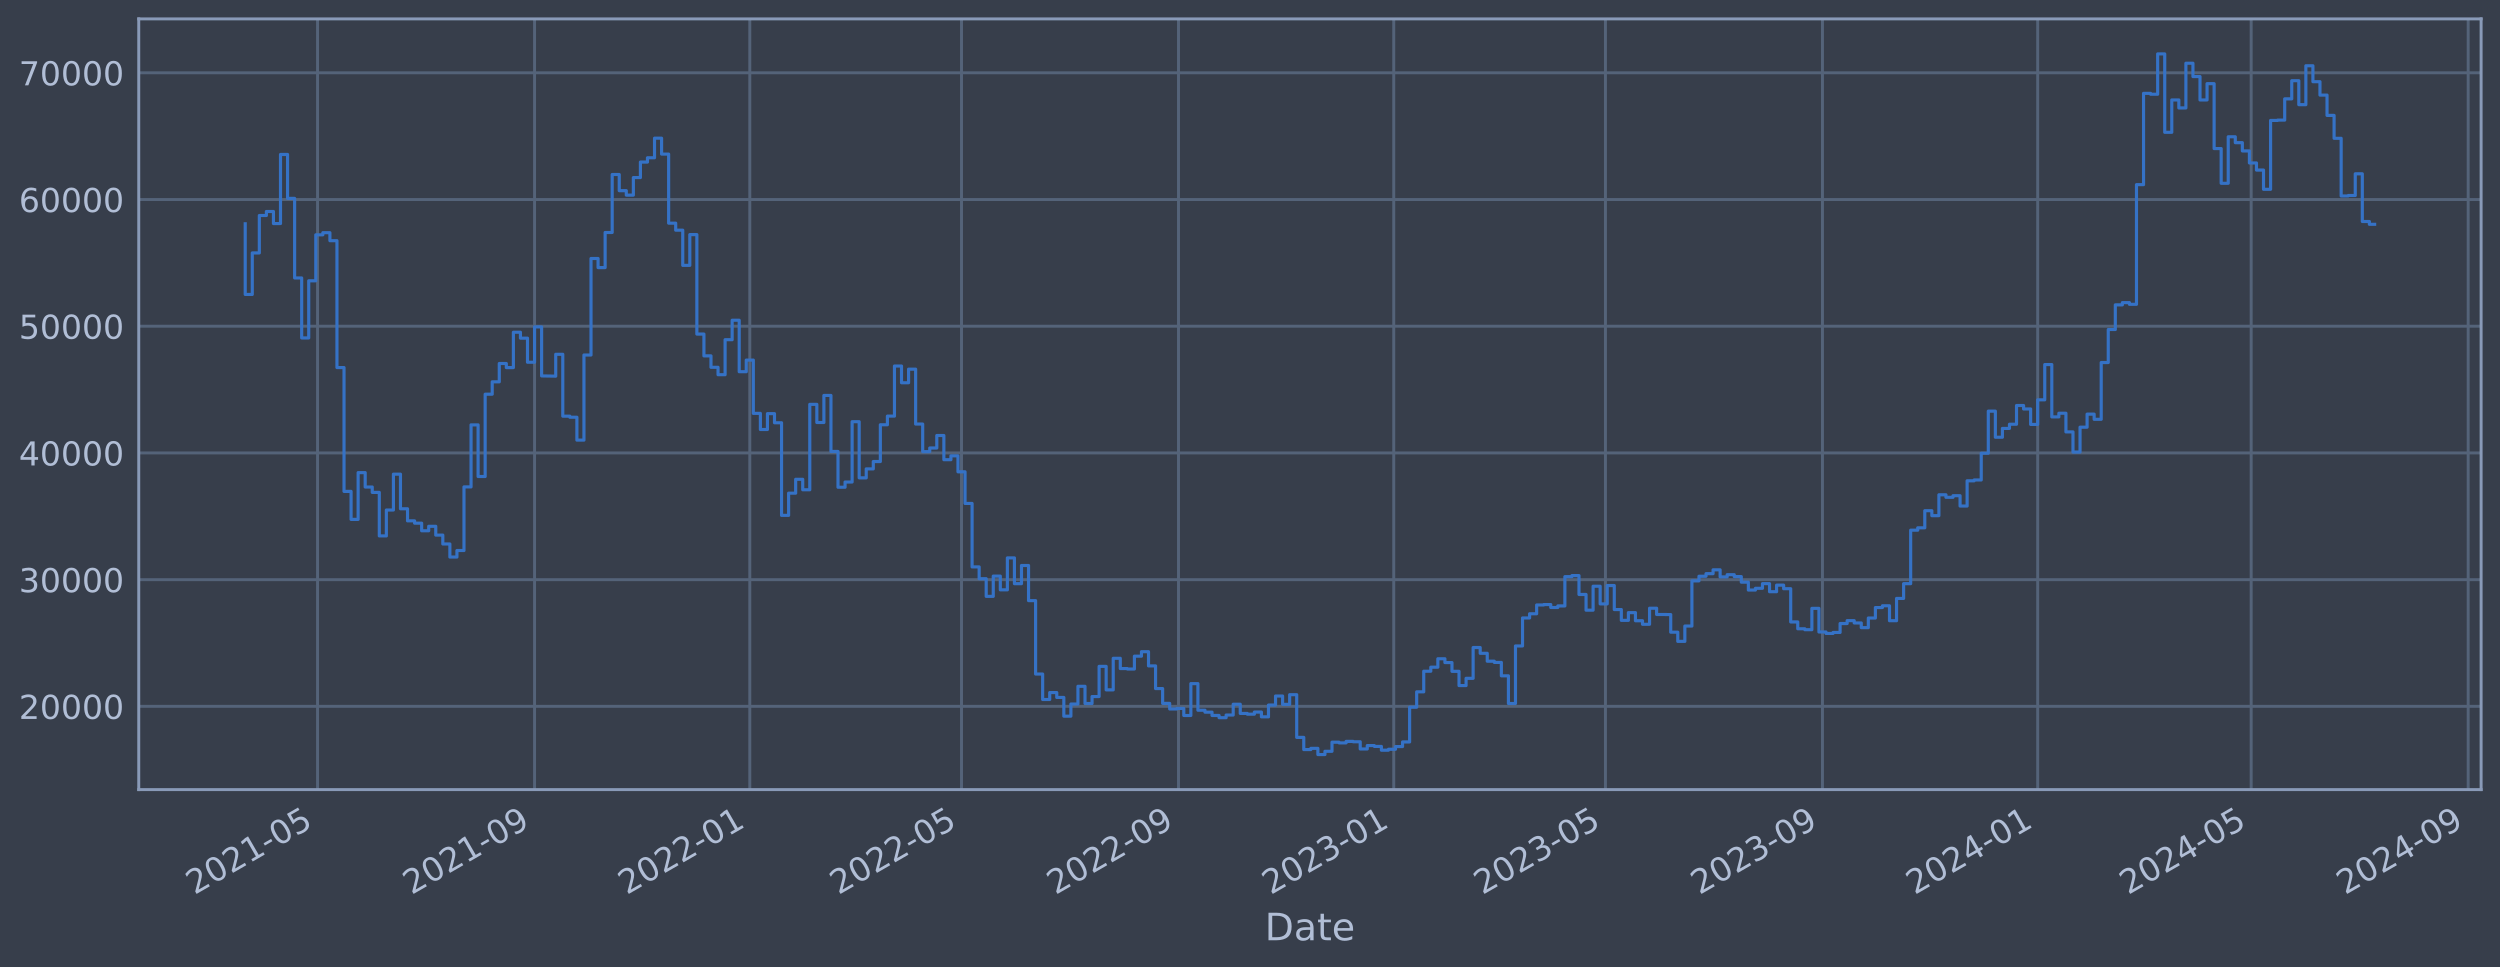
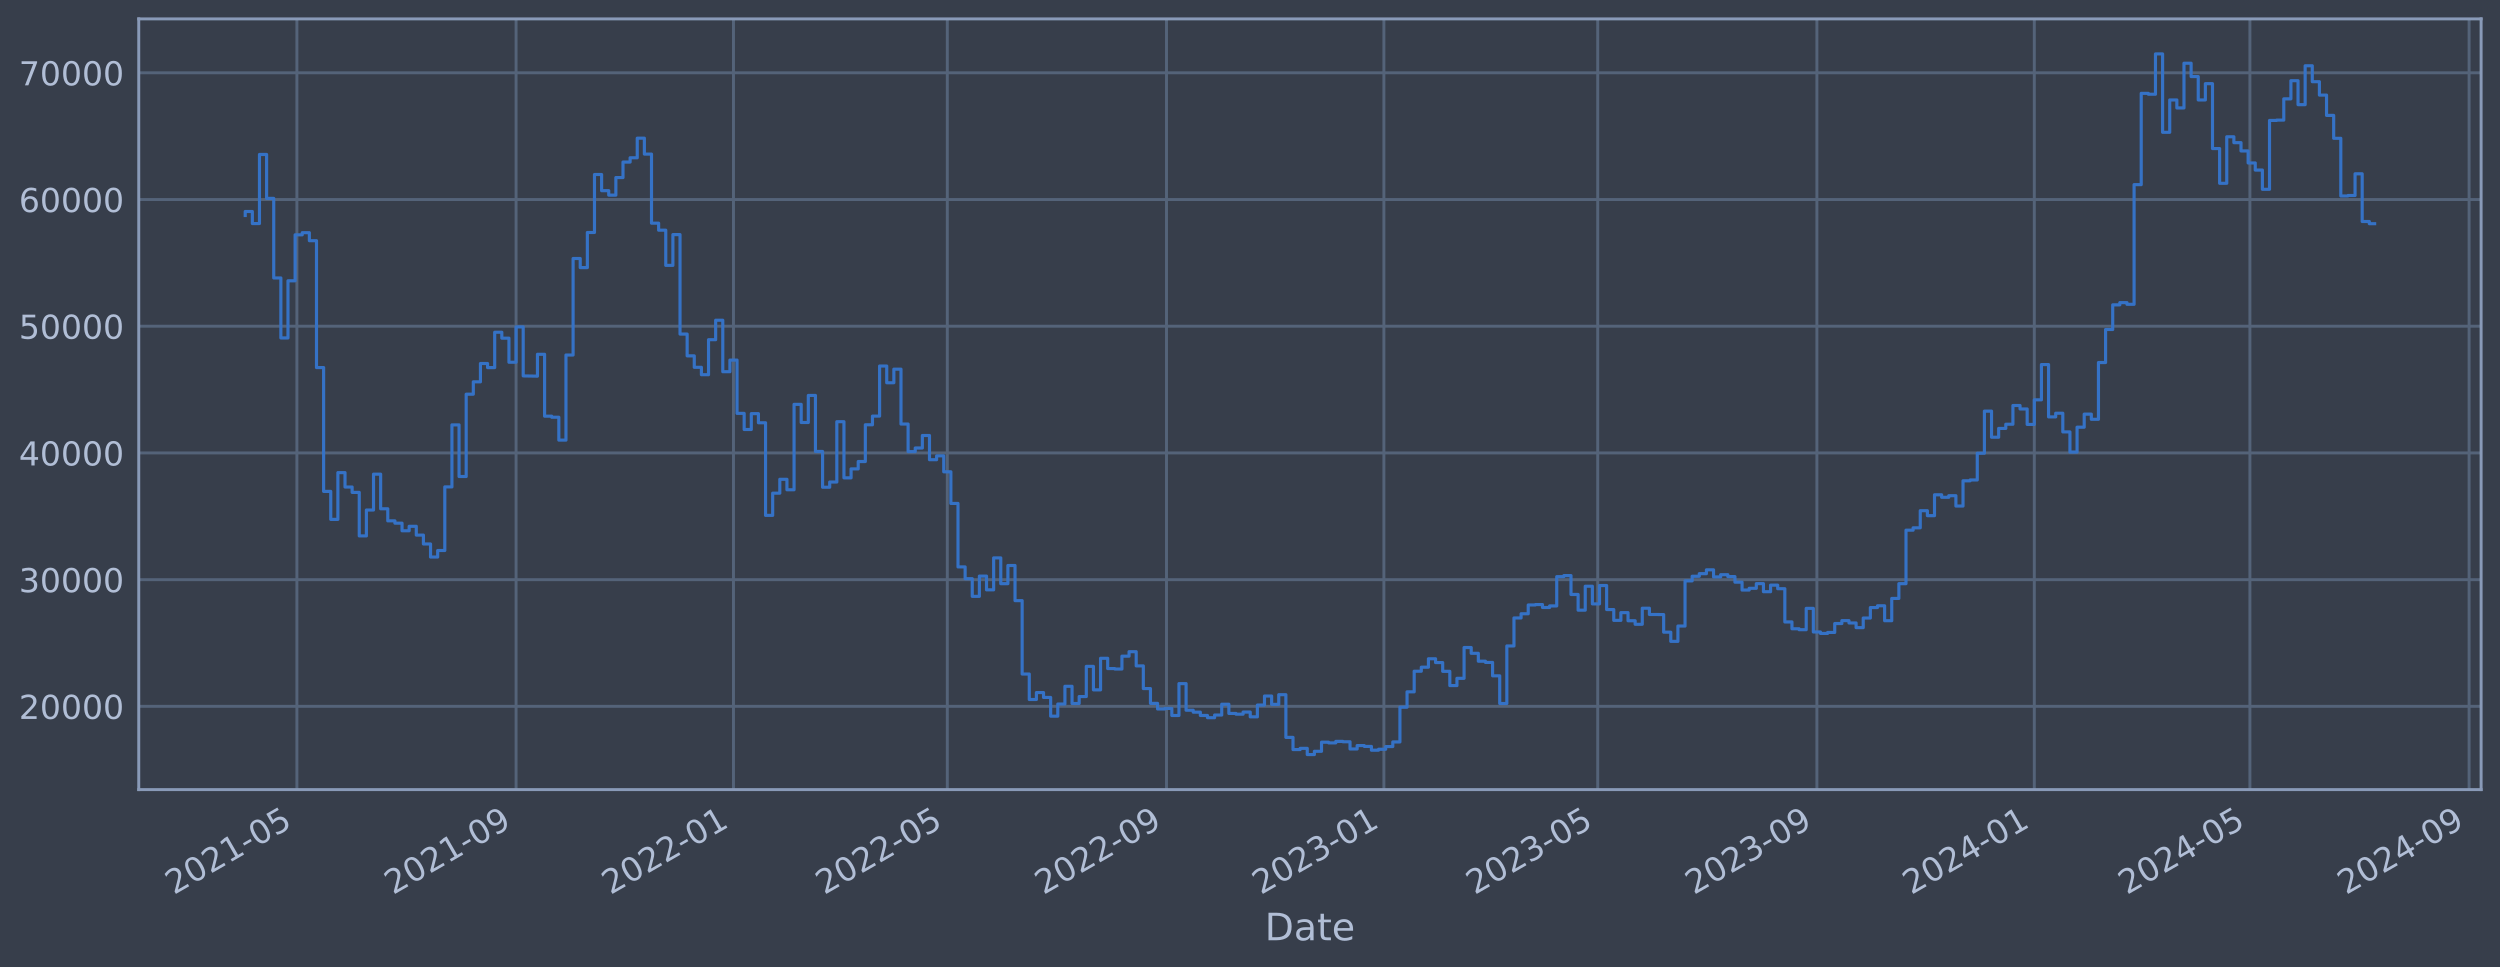
<svg xmlns="http://www.w3.org/2000/svg" xmlns:xlink="http://www.w3.org/1999/xlink" width="952.884pt" height="368.58pt" viewBox="0 0 952.884 368.58" version="1.1">
  <defs>
    <style type="text/css">*{stroke-linejoin: round; stroke-linecap: butt}</style>
  </defs>
  <g id="figure_1">
    <g id="patch_1">
      <path d="M 0 368.58  L 952.884 368.58  L 952.884 0  L 0 0  z " style="fill: #373e4b" />
    </g>
    <g id="axes_1">
      <g id="patch_2">
        <path d="M 52.884 300.96  L 945.684 300.96  L 945.684 7.2  L 52.884 7.2  z " style="fill: #373e4b" />
      </g>
      <g id="matplotlib.axis_1">
        <g id="xtick_1">
          <g id="line2d_1">
-             <path d="M 121.036 300.96  L 121.036 7.2  " clip-path="url(#p3c7ea1b899)" style="fill: none; stroke: #546379; stroke-width: 1.12; stroke-linecap: square" />
+             <path d="M 113.162 300.96  L 113.162 7.2  " clip-path="url(#p506523fb94)" style="fill: none; stroke: #546379; stroke-width: 1.12; stroke-linecap: square" />
          </g>
          <g id="line2d_2" />
          <g id="text_1">
-             <g style="fill: #b1bed6" transform="translate(74.13269 341.1745) rotate(-30) scale(0.126 -0.126)">
+             <g style="fill: #b1bed6" transform="translate(66.25903 341.1745) rotate(-30) scale(0.126 -0.126)">
              <defs>
                <path id="DejaVuSans-32" d="M 1228 531  L 3431 531  L 3431 0  L 469 0  L 469 531  Q 828 903 1448 1529  Q 2069 2156 2228 2338  Q 2531 2678 2651 2914  Q 2772 3150 2772 3378  Q 2772 3750 2511 3984  Q 2250 4219 1831 4219  Q 1534 4219 1204 4116  Q 875 4013 500 3803  L 500 4441  Q 881 4594 1212 4672  Q 1544 4750 1819 4750  Q 2544 4750 2975 4387  Q 3406 4025 3406 3419  Q 3406 3131 3298 2873  Q 3191 2616 2906 2266  Q 2828 2175 2409 1742  Q 1991 1309 1228 531  z " transform="scale(0.015625)" />
                <path id="DejaVuSans-30" d="M 2034 4250  Q 1547 4250 1301 3770  Q 1056 3291 1056 2328  Q 1056 1369 1301 889  Q 1547 409 2034 409  Q 2525 409 2770 889  Q 3016 1369 3016 2328  Q 3016 3291 2770 3770  Q 2525 4250 2034 4250  z M 2034 4750  Q 2819 4750 3233 4129  Q 3647 3509 3647 2328  Q 3647 1150 3233 529  Q 2819 -91 2034 -91  Q 1250 -91 836 529  Q 422 1150 422 2328  Q 422 3509 836 4129  Q 1250 4750 2034 4750  z " transform="scale(0.015625)" />
                <path id="DejaVuSans-31" d="M 794 531  L 1825 531  L 1825 4091  L 703 3866  L 703 4441  L 1819 4666  L 2450 4666  L 2450 531  L 3481 531  L 3481 0  L 794 0  L 794 531  z " transform="scale(0.015625)" />
                <path id="DejaVuSans-2d" d="M 313 2009  L 1997 2009  L 1997 1497  L 313 1497  L 313 2009  z " transform="scale(0.015625)" />
                <path id="DejaVuSans-35" d="M 691 4666  L 3169 4666  L 3169 4134  L 1269 4134  L 1269 2991  Q 1406 3038 1543 3061  Q 1681 3084 1819 3084  Q 2600 3084 3056 2656  Q 3513 2228 3513 1497  Q 3513 744 3044 326  Q 2575 -91 1722 -91  Q 1428 -91 1123 -41  Q 819 9 494 109  L 494 744  Q 775 591 1075 516  Q 1375 441 1709 441  Q 2250 441 2565 725  Q 2881 1009 2881 1497  Q 2881 1984 2565 2268  Q 2250 2553 1709 2553  Q 1456 2553 1204 2497  Q 953 2441 691 2322  L 691 4666  z " transform="scale(0.015625)" />
              </defs>
              <use xlink:href="#DejaVuSans-32" />
              <use xlink:href="#DejaVuSans-30" x="63.623" />
              <use xlink:href="#DejaVuSans-32" x="127.246" />
              <use xlink:href="#DejaVuSans-31" x="190.869" />
              <use xlink:href="#DejaVuSans-2d" x="254.492" />
              <use xlink:href="#DejaVuSans-30" x="290.576" />
              <use xlink:href="#DejaVuSans-35" x="354.199" />
            </g>
          </g>
        </g>
        <g id="xtick_2">
          <g id="line2d_3">
-             <path d="M 203.747 300.96  L 203.747 7.2  " clip-path="url(#p3c7ea1b899)" style="fill: none; stroke: #546379; stroke-width: 1.12; stroke-linecap: square" />
+             <path d="M 196.704 300.96  L 196.704 7.2  " clip-path="url(#p506523fb94)" style="fill: none; stroke: #546379; stroke-width: 1.12; stroke-linecap: square" />
          </g>
          <g id="line2d_4" />
          <g id="text_2">
-             <g style="fill: #b1bed6" transform="translate(156.8439 341.1745) rotate(-30) scale(0.126 -0.126)">
+             <g style="fill: #b1bed6" transform="translate(149.8004 341.1745) rotate(-30) scale(0.126 -0.126)">
              <defs>
                <path id="DejaVuSans-39" d="M 703 97  L 703 672  Q 941 559 1184 500  Q 1428 441 1663 441  Q 2288 441 2617 861  Q 2947 1281 2994 2138  Q 2813 1869 2534 1725  Q 2256 1581 1919 1581  Q 1219 1581 811 2004  Q 403 2428 403 3163  Q 403 3881 828 4315  Q 1253 4750 1959 4750  Q 2769 4750 3195 4129  Q 3622 3509 3622 2328  Q 3622 1225 3098 567  Q 2575 -91 1691 -91  Q 1453 -91 1209 -44  Q 966 3 703 97  z M 1959 2075  Q 2384 2075 2632 2365  Q 2881 2656 2881 3163  Q 2881 3666 2632 3958  Q 2384 4250 1959 4250  Q 1534 4250 1286 3958  Q 1038 3666 1038 3163  Q 1038 2656 1286 2365  Q 1534 2075 1959 2075  z " transform="scale(0.015625)" />
              </defs>
              <use xlink:href="#DejaVuSans-32" />
              <use xlink:href="#DejaVuSans-30" x="63.623" />
              <use xlink:href="#DejaVuSans-32" x="127.246" />
              <use xlink:href="#DejaVuSans-31" x="190.869" />
              <use xlink:href="#DejaVuSans-2d" x="254.492" />
              <use xlink:href="#DejaVuSans-30" x="290.576" />
              <use xlink:href="#DejaVuSans-39" x="354.199" />
            </g>
          </g>
        </g>
        <g id="xtick_3">
          <g id="line2d_5">
-             <path d="M 285.786 300.96  L 285.786 7.2  " clip-path="url(#p3c7ea1b899)" style="fill: none; stroke: #546379; stroke-width: 1.12; stroke-linecap: square" />
+             <path d="M 279.566 300.96  L 279.566 7.2  " clip-path="url(#p506523fb94)" style="fill: none; stroke: #546379; stroke-width: 1.12; stroke-linecap: square" />
          </g>
          <g id="line2d_6" />
          <g id="text_3">
-             <g style="fill: #b1bed6" transform="translate(238.8826 341.1745) rotate(-30) scale(0.126 -0.126)">
+             <g style="fill: #b1bed6" transform="translate(232.6625 341.1745) rotate(-30) scale(0.126 -0.126)">
              <use xlink:href="#DejaVuSans-32" />
              <use xlink:href="#DejaVuSans-30" x="63.623" />
              <use xlink:href="#DejaVuSans-32" x="127.246" />
              <use xlink:href="#DejaVuSans-32" x="190.869" />
              <use xlink:href="#DejaVuSans-2d" x="254.492" />
              <use xlink:href="#DejaVuSans-30" x="290.576" />
              <use xlink:href="#DejaVuSans-31" x="354.199" />
            </g>
          </g>
        </g>
        <g id="xtick_4">
          <g id="line2d_7">
-             <path d="M 366.48 300.96  L 366.48 7.2  " clip-path="url(#p3c7ea1b899)" style="fill: none; stroke: #546379; stroke-width: 1.12; stroke-linecap: square" />
+             <path d="M 361.07 300.96  L 361.07 7.2  " clip-path="url(#p506523fb94)" style="fill: none; stroke: #546379; stroke-width: 1.12; stroke-linecap: square" />
          </g>
          <g id="line2d_8" />
          <g id="text_4">
-             <g style="fill: #b1bed6" transform="translate(319.5764 341.1745) rotate(-30) scale(0.126 -0.126)">
+             <g style="fill: #b1bed6" transform="translate(314.1663 341.1745) rotate(-30) scale(0.126 -0.126)">
              <use xlink:href="#DejaVuSans-32" />
              <use xlink:href="#DejaVuSans-30" x="63.623" />
              <use xlink:href="#DejaVuSans-32" x="127.246" />
              <use xlink:href="#DejaVuSans-32" x="190.869" />
              <use xlink:href="#DejaVuSans-2d" x="254.492" />
              <use xlink:href="#DejaVuSans-30" x="290.576" />
              <use xlink:href="#DejaVuSans-35" x="354.199" />
            </g>
          </g>
        </g>
        <g id="xtick_5">
          <g id="line2d_9">
-             <path d="M 449.191 300.96  L 449.191 7.2  " clip-path="url(#p3c7ea1b899)" style="fill: none; stroke: #546379; stroke-width: 1.12; stroke-linecap: square" />
+             <path d="M 444.611 300.96  L 444.611 7.2  " clip-path="url(#p506523fb94)" style="fill: none; stroke: #546379; stroke-width: 1.12; stroke-linecap: square" />
          </g>
          <g id="line2d_10" />
          <g id="text_5">
-             <g style="fill: #b1bed6" transform="translate(402.2876 341.1745) rotate(-30) scale(0.126 -0.126)">
+             <g style="fill: #b1bed6" transform="translate(397.7076 341.1745) rotate(-30) scale(0.126 -0.126)">
              <use xlink:href="#DejaVuSans-32" />
              <use xlink:href="#DejaVuSans-30" x="63.623" />
              <use xlink:href="#DejaVuSans-32" x="127.246" />
              <use xlink:href="#DejaVuSans-32" x="190.869" />
              <use xlink:href="#DejaVuSans-2d" x="254.492" />
              <use xlink:href="#DejaVuSans-30" x="290.576" />
              <use xlink:href="#DejaVuSans-39" x="354.199" />
            </g>
          </g>
        </g>
        <g id="xtick_6">
          <g id="line2d_11">
-             <path d="M 531.23 300.96  L 531.23 7.2  " clip-path="url(#p3c7ea1b899)" style="fill: none; stroke: #546379; stroke-width: 1.12; stroke-linecap: square" />
+             <path d="M 527.473 300.96  L 527.473 7.2  " clip-path="url(#p506523fb94)" style="fill: none; stroke: #546379; stroke-width: 1.12; stroke-linecap: square" />
          </g>
          <g id="line2d_12" />
          <g id="text_6">
-             <g style="fill: #b1bed6" transform="translate(484.3263 341.1745) rotate(-30) scale(0.126 -0.126)">
+             <g style="fill: #b1bed6" transform="translate(480.5698 341.1745) rotate(-30) scale(0.126 -0.126)">
              <defs>
                <path id="DejaVuSans-33" d="M 2597 2516  Q 3050 2419 3304 2112  Q 3559 1806 3559 1356  Q 3559 666 3084 287  Q 2609 -91 1734 -91  Q 1441 -91 1130 -33  Q 819 25 488 141  L 488 750  Q 750 597 1062 519  Q 1375 441 1716 441  Q 2309 441 2620 675  Q 2931 909 2931 1356  Q 2931 1769 2642 2001  Q 2353 2234 1838 2234  L 1294 2234  L 1294 2753  L 1863 2753  Q 2328 2753 2575 2939  Q 2822 3125 2822 3475  Q 2822 3834 2567 4026  Q 2313 4219 1838 4219  Q 1578 4219 1281 4162  Q 984 4106 628 3988  L 628 4550  Q 988 4650 1302 4700  Q 1616 4750 1894 4750  Q 2613 4750 3031 4423  Q 3450 4097 3450 3541  Q 3450 3153 3228 2886  Q 3006 2619 2597 2516  z " transform="scale(0.015625)" />
              </defs>
              <use xlink:href="#DejaVuSans-32" />
              <use xlink:href="#DejaVuSans-30" x="63.623" />
              <use xlink:href="#DejaVuSans-32" x="127.246" />
              <use xlink:href="#DejaVuSans-33" x="190.869" />
              <use xlink:href="#DejaVuSans-2d" x="254.492" />
              <use xlink:href="#DejaVuSans-30" x="290.576" />
              <use xlink:href="#DejaVuSans-31" x="354.199" />
            </g>
          </g>
        </g>
        <g id="xtick_7">
          <g id="line2d_13">
-             <path d="M 611.923 300.96  L 611.923 7.2  " clip-path="url(#p3c7ea1b899)" style="fill: none; stroke: #546379; stroke-width: 1.12; stroke-linecap: square" />
+             <path d="M 608.977 300.96  L 608.977 7.2  " clip-path="url(#p506523fb94)" style="fill: none; stroke: #546379; stroke-width: 1.12; stroke-linecap: square" />
          </g>
          <g id="line2d_14" />
          <g id="text_7">
-             <g style="fill: #b1bed6" transform="translate(565.0202 341.1745) rotate(-30) scale(0.126 -0.126)">
+             <g style="fill: #b1bed6" transform="translate(562.0735 341.1745) rotate(-30) scale(0.126 -0.126)">
              <use xlink:href="#DejaVuSans-32" />
              <use xlink:href="#DejaVuSans-30" x="63.623" />
              <use xlink:href="#DejaVuSans-32" x="127.246" />
              <use xlink:href="#DejaVuSans-33" x="190.869" />
              <use xlink:href="#DejaVuSans-2d" x="254.492" />
              <use xlink:href="#DejaVuSans-30" x="290.576" />
              <use xlink:href="#DejaVuSans-35" x="354.199" />
            </g>
          </g>
        </g>
        <g id="xtick_8">
          <g id="line2d_15">
-             <path d="M 694.635 300.96  L 694.635 7.2  " clip-path="url(#p3c7ea1b899)" style="fill: none; stroke: #546379; stroke-width: 1.12; stroke-linecap: square" />
+             <path d="M 692.518 300.96  L 692.518 7.2  " clip-path="url(#p506523fb94)" style="fill: none; stroke: #546379; stroke-width: 1.12; stroke-linecap: square" />
          </g>
          <g id="line2d_16" />
          <g id="text_8">
-             <g style="fill: #b1bed6" transform="translate(647.7314 341.1745) rotate(-30) scale(0.126 -0.126)">
+             <g style="fill: #b1bed6" transform="translate(645.6149 341.1745) rotate(-30) scale(0.126 -0.126)">
              <use xlink:href="#DejaVuSans-32" />
              <use xlink:href="#DejaVuSans-30" x="63.623" />
              <use xlink:href="#DejaVuSans-32" x="127.246" />
              <use xlink:href="#DejaVuSans-33" x="190.869" />
              <use xlink:href="#DejaVuSans-2d" x="254.492" />
              <use xlink:href="#DejaVuSans-30" x="290.576" />
              <use xlink:href="#DejaVuSans-39" x="354.199" />
            </g>
          </g>
        </g>
        <g id="xtick_9">
          <g id="line2d_17">
-             <path d="M 776.673 300.96  L 776.673 7.2  " clip-path="url(#p3c7ea1b899)" style="fill: none; stroke: #546379; stroke-width: 1.12; stroke-linecap: square" />
+             <path d="M 775.38 300.96  L 775.38 7.2  " clip-path="url(#p506523fb94)" style="fill: none; stroke: #546379; stroke-width: 1.12; stroke-linecap: square" />
          </g>
          <g id="line2d_18" />
          <g id="text_9">
-             <g style="fill: #b1bed6" transform="translate(729.7701 341.1745) rotate(-30) scale(0.126 -0.126)">
+             <g style="fill: #b1bed6" transform="translate(728.477 341.1745) rotate(-30) scale(0.126 -0.126)">
              <defs>
                <path id="DejaVuSans-34" d="M 2419 4116  L 825 1625  L 2419 1625  L 2419 4116  z M 2253 4666  L 3047 4666  L 3047 1625  L 3713 1625  L 3713 1100  L 3047 1100  L 3047 0  L 2419 0  L 2419 1100  L 313 1100  L 313 1709  L 2253 4666  z " transform="scale(0.015625)" />
              </defs>
              <use xlink:href="#DejaVuSans-32" />
              <use xlink:href="#DejaVuSans-30" x="63.623" />
              <use xlink:href="#DejaVuSans-32" x="127.246" />
              <use xlink:href="#DejaVuSans-34" x="190.869" />
              <use xlink:href="#DejaVuSans-2d" x="254.492" />
              <use xlink:href="#DejaVuSans-30" x="290.576" />
              <use xlink:href="#DejaVuSans-31" x="354.199" />
            </g>
          </g>
        </g>
        <g id="xtick_10">
          <g id="line2d_19">
-             <path d="M 858.04 300.96  L 858.04 7.2  " clip-path="url(#p3c7ea1b899)" style="fill: none; stroke: #546379; stroke-width: 1.12; stroke-linecap: square" />
+             <path d="M 857.563 300.96  L 857.563 7.2  " clip-path="url(#p506523fb94)" style="fill: none; stroke: #546379; stroke-width: 1.12; stroke-linecap: square" />
          </g>
          <g id="line2d_20" />
          <g id="text_10">
-             <g style="fill: #b1bed6" transform="translate(811.1364 341.1745) rotate(-30) scale(0.126 -0.126)">
+             <g style="fill: #b1bed6" transform="translate(810.66 341.1745) rotate(-30) scale(0.126 -0.126)">
              <use xlink:href="#DejaVuSans-32" />
              <use xlink:href="#DejaVuSans-30" x="63.623" />
              <use xlink:href="#DejaVuSans-32" x="127.246" />
              <use xlink:href="#DejaVuSans-34" x="190.869" />
              <use xlink:href="#DejaVuSans-2d" x="254.492" />
              <use xlink:href="#DejaVuSans-30" x="290.576" />
              <use xlink:href="#DejaVuSans-35" x="354.199" />
            </g>
          </g>
        </g>
        <g id="xtick_11">
          <g id="line2d_21">
-             <path d="M 940.751 300.96  L 940.751 7.2  " clip-path="url(#p3c7ea1b899)" style="fill: none; stroke: #546379; stroke-width: 1.12; stroke-linecap: square" />
+             <path d="M 941.105 300.96  L 941.105 7.2  " clip-path="url(#p506523fb94)" style="fill: none; stroke: #546379; stroke-width: 1.12; stroke-linecap: square" />
          </g>
          <g id="line2d_22" />
          <g id="text_11">
-             <g style="fill: #b1bed6" transform="translate(893.8476 341.1745) rotate(-30) scale(0.126 -0.126)">
+             <g style="fill: #b1bed6" transform="translate(894.2013 341.1745) rotate(-30) scale(0.126 -0.126)">
              <use xlink:href="#DejaVuSans-32" />
              <use xlink:href="#DejaVuSans-30" x="63.623" />
              <use xlink:href="#DejaVuSans-32" x="127.246" />
              <use xlink:href="#DejaVuSans-34" x="190.869" />
              <use xlink:href="#DejaVuSans-2d" x="254.492" />
              <use xlink:href="#DejaVuSans-30" x="290.576" />
              <use xlink:href="#DejaVuSans-39" x="354.199" />
            </g>
          </g>
        </g>
        <g id="text_12">
          <g style="fill: #b1bed6" transform="translate(482.0746 358.3856) scale(0.144 -0.144)">
            <defs>
              <path id="DejaVuSans-44" d="M 1259 4147  L 1259 519  L 2022 519  Q 2988 519 3436 956  Q 3884 1394 3884 2338  Q 3884 3275 3436 3711  Q 2988 4147 2022 4147  L 1259 4147  z M 628 4666  L 1925 4666  Q 3281 4666 3915 4102  Q 4550 3538 4550 2338  Q 4550 1131 3912 565  Q 3275 0 1925 0  L 628 0  L 628 4666  z " transform="scale(0.015625)" />
              <path id="DejaVuSans-61" d="M 2194 1759  Q 1497 1759 1228 1600  Q 959 1441 959 1056  Q 959 750 1161 570  Q 1363 391 1709 391  Q 2188 391 2477 730  Q 2766 1069 2766 1631  L 2766 1759  L 2194 1759  z M 3341 1997  L 3341 0  L 2766 0  L 2766 531  Q 2569 213 2275 61  Q 1981 -91 1556 -91  Q 1019 -91 701 211  Q 384 513 384 1019  Q 384 1609 779 1909  Q 1175 2209 1959 2209  L 2766 2209  L 2766 2266  Q 2766 2663 2505 2880  Q 2244 3097 1772 3097  Q 1472 3097 1187 3025  Q 903 2953 641 2809  L 641 3341  Q 956 3463 1253 3523  Q 1550 3584 1831 3584  Q 2591 3584 2966 3190  Q 3341 2797 3341 1997  z " transform="scale(0.015625)" />
              <path id="DejaVuSans-74" d="M 1172 4494  L 1172 3500  L 2356 3500  L 2356 3053  L 1172 3053  L 1172 1153  Q 1172 725 1289 603  Q 1406 481 1766 481  L 2356 481  L 2356 0  L 1766 0  Q 1100 0 847 248  Q 594 497 594 1153  L 594 3053  L 172 3053  L 172 3500  L 594 3500  L 594 4494  L 1172 4494  z " transform="scale(0.015625)" />
              <path id="DejaVuSans-65" d="M 3597 1894  L 3597 1613  L 953 1613  Q 991 1019 1311 708  Q 1631 397 2203 397  Q 2534 397 2845 478  Q 3156 559 3463 722  L 3463 178  Q 3153 47 2828 -22  Q 2503 -91 2169 -91  Q 1331 -91 842 396  Q 353 884 353 1716  Q 353 2575 817 3079  Q 1281 3584 2069 3584  Q 2775 3584 3186 3129  Q 3597 2675 3597 1894  z M 3022 2063  Q 3016 2534 2758 2815  Q 2500 3097 2075 3097  Q 1594 3097 1305 2825  Q 1016 2553 972 2059  L 3022 2063  z " transform="scale(0.015625)" />
            </defs>
            <use xlink:href="#DejaVuSans-44" />
            <use xlink:href="#DejaVuSans-61" x="77.002" />
            <use xlink:href="#DejaVuSans-74" x="138.281" />
            <use xlink:href="#DejaVuSans-65" x="177.49" />
          </g>
        </g>
      </g>
      <g id="matplotlib.axis_2">
        <g id="ytick_1">
          <g id="line2d_23">
-             <path d="M 52.884 269.229  L 945.684 269.229  " clip-path="url(#p3c7ea1b899)" style="fill: none; stroke: #546379; stroke-width: 1.12; stroke-linecap: square" />
+             <path d="M 52.884 269.229  L 945.684 269.229  " clip-path="url(#p506523fb94)" style="fill: none; stroke: #546379; stroke-width: 1.12; stroke-linecap: square" />
          </g>
          <g id="line2d_24" />
          <g id="text_13">
            <g style="fill: #b1bed6" transform="translate(7.2 274.0162) scale(0.126 -0.126)">
              <use xlink:href="#DejaVuSans-32" />
              <use xlink:href="#DejaVuSans-30" x="63.623" />
              <use xlink:href="#DejaVuSans-30" x="127.246" />
              <use xlink:href="#DejaVuSans-30" x="190.869" />
              <use xlink:href="#DejaVuSans-30" x="254.492" />
            </g>
          </g>
        </g>
        <g id="ytick_2">
          <g id="line2d_25">
-             <path d="M 52.884 220.932  L 945.684 220.932  " clip-path="url(#p3c7ea1b899)" style="fill: none; stroke: #546379; stroke-width: 1.12; stroke-linecap: square" />
+             <path d="M 52.884 220.932  L 945.684 220.932  " clip-path="url(#p506523fb94)" style="fill: none; stroke: #546379; stroke-width: 1.12; stroke-linecap: square" />
          </g>
          <g id="line2d_26" />
          <g id="text_14">
            <g style="fill: #b1bed6" transform="translate(7.2 225.7194) scale(0.126 -0.126)">
              <use xlink:href="#DejaVuSans-33" />
              <use xlink:href="#DejaVuSans-30" x="63.623" />
              <use xlink:href="#DejaVuSans-30" x="127.246" />
              <use xlink:href="#DejaVuSans-30" x="190.869" />
              <use xlink:href="#DejaVuSans-30" x="254.492" />
            </g>
          </g>
        </g>
        <g id="ytick_3">
          <g id="line2d_27">
-             <path d="M 52.884 172.636  L 945.684 172.636  " clip-path="url(#p3c7ea1b899)" style="fill: none; stroke: #546379; stroke-width: 1.12; stroke-linecap: square" />
+             <path d="M 52.884 172.636  L 945.684 172.636  " clip-path="url(#p506523fb94)" style="fill: none; stroke: #546379; stroke-width: 1.12; stroke-linecap: square" />
          </g>
          <g id="line2d_28" />
          <g id="text_15">
            <g style="fill: #b1bed6" transform="translate(7.2 177.4226) scale(0.126 -0.126)">
              <use xlink:href="#DejaVuSans-34" />
              <use xlink:href="#DejaVuSans-30" x="63.623" />
              <use xlink:href="#DejaVuSans-30" x="127.246" />
              <use xlink:href="#DejaVuSans-30" x="190.869" />
              <use xlink:href="#DejaVuSans-30" x="254.492" />
            </g>
          </g>
        </g>
        <g id="ytick_4">
          <g id="line2d_29">
-             <path d="M 52.884 124.339  L 945.684 124.339  " clip-path="url(#p3c7ea1b899)" style="fill: none; stroke: #546379; stroke-width: 1.12; stroke-linecap: square" />
+             <path d="M 52.884 124.339  L 945.684 124.339  " clip-path="url(#p506523fb94)" style="fill: none; stroke: #546379; stroke-width: 1.12; stroke-linecap: square" />
          </g>
          <g id="line2d_30" />
          <g id="text_16">
            <g style="fill: #b1bed6" transform="translate(7.2 129.1258) scale(0.126 -0.126)">
              <use xlink:href="#DejaVuSans-35" />
              <use xlink:href="#DejaVuSans-30" x="63.623" />
              <use xlink:href="#DejaVuSans-30" x="127.246" />
              <use xlink:href="#DejaVuSans-30" x="190.869" />
              <use xlink:href="#DejaVuSans-30" x="254.492" />
            </g>
          </g>
        </g>
        <g id="ytick_5">
          <g id="line2d_31">
-             <path d="M 52.884 76.042  L 945.684 76.042  " clip-path="url(#p3c7ea1b899)" style="fill: none; stroke: #546379; stroke-width: 1.12; stroke-linecap: square" />
+             <path d="M 52.884 76.042  L 945.684 76.042  " clip-path="url(#p506523fb94)" style="fill: none; stroke: #546379; stroke-width: 1.12; stroke-linecap: square" />
          </g>
          <g id="line2d_32" />
          <g id="text_17">
            <g style="fill: #b1bed6" transform="translate(7.2 80.82899) scale(0.126 -0.126)">
              <defs>
                <path id="DejaVuSans-36" d="M 2113 2584  Q 1688 2584 1439 2293  Q 1191 2003 1191 1497  Q 1191 994 1439 701  Q 1688 409 2113 409  Q 2538 409 2786 701  Q 3034 994 3034 1497  Q 3034 2003 2786 2293  Q 2538 2584 2113 2584  z M 3366 4563  L 3366 3988  Q 3128 4100 2886 4159  Q 2644 4219 2406 4219  Q 1781 4219 1451 3797  Q 1122 3375 1075 2522  Q 1259 2794 1537 2939  Q 1816 3084 2150 3084  Q 2853 3084 3261 2657  Q 3669 2231 3669 1497  Q 3669 778 3244 343  Q 2819 -91 2113 -91  Q 1303 -91 875 529  Q 447 1150 447 2328  Q 447 3434 972 4092  Q 1497 4750 2381 4750  Q 2619 4750 2861 4703  Q 3103 4656 3366 4563  z " transform="scale(0.015625)" />
              </defs>
              <use xlink:href="#DejaVuSans-36" />
              <use xlink:href="#DejaVuSans-30" x="63.623" />
              <use xlink:href="#DejaVuSans-30" x="127.246" />
              <use xlink:href="#DejaVuSans-30" x="190.869" />
              <use xlink:href="#DejaVuSans-30" x="254.492" />
            </g>
          </g>
        </g>
        <g id="ytick_6">
          <g id="line2d_33">
-             <path d="M 52.884 27.745  L 945.684 27.745  " clip-path="url(#p3c7ea1b899)" style="fill: none; stroke: #546379; stroke-width: 1.12; stroke-linecap: square" />
+             <path d="M 52.884 27.745  L 945.684 27.745  " clip-path="url(#p506523fb94)" style="fill: none; stroke: #546379; stroke-width: 1.12; stroke-linecap: square" />
          </g>
          <g id="line2d_34" />
          <g id="text_18">
            <g style="fill: #b1bed6" transform="translate(7.2 32.5322) scale(0.126 -0.126)">
              <defs>
                <path id="DejaVuSans-37" d="M 525 4666  L 3525 4666  L 3525 4397  L 1831 0  L 1172 0  L 2766 4134  L 525 4134  L 525 4666  z " transform="scale(0.015625)" />
              </defs>
              <use xlink:href="#DejaVuSans-37" />
              <use xlink:href="#DejaVuSans-30" x="63.623" />
              <use xlink:href="#DejaVuSans-30" x="127.246" />
              <use xlink:href="#DejaVuSans-30" x="190.869" />
              <use xlink:href="#DejaVuSans-30" x="254.492" />
            </g>
          </g>
        </g>
      </g>
      <g id="line2d_35">
-         <path d="M 93.466 85.287  L 93.466 112.225  L 96.155 112.225  L 96.155 96.405  L 98.845 96.405  L 98.845 82.142  L 101.535 82.142  L 101.535 80.61  L 104.225 80.61  L 104.225 85.206  L 106.915 85.206  L 106.915 58.875  L 109.604 58.875  L 109.604 75.621  L 112.294 75.621  L 112.294 105.943  L 114.984 105.943  L 114.984 128.803  L 117.674 128.803  L 117.674 107.028  L 120.364 107.028  L 120.364 89.501  L 123.053 89.501  L 123.053 88.694  L 125.743 88.694  L 125.743 91.738  L 128.433 91.738  L 128.433 140.1  L 131.123 140.1  L 131.123 187.297  L 133.812 187.297  L 133.812 197.969  L 136.502 197.969  L 136.502 180.144  L 139.192 180.144  L 139.192 185.625  L 141.882 185.625  L 141.882 187.678  L 144.572 187.678  L 144.572 204.269  L 147.261 204.269  L 147.261 194.394  L 149.951 194.394  L 149.951 180.726  L 152.641 180.726  L 152.641 193.923  L 155.331 193.923  L 155.331 198.526  L 158.021 198.526  L 158.021 199.408  L 160.71 199.408  L 160.71 202.305  L 163.4 202.305  L 163.4 200.595  L 166.09 200.595  L 166.09 203.953  L 168.78 203.953  L 168.78 207.339  L 171.47 207.339  L 171.47 212.319  L 174.159 212.319  L 174.159 209.834  L 176.849 209.834  L 176.849 185.588  L 179.539 185.588  L 179.539 161.942  L 182.229 161.942  L 182.229 181.628  L 184.919 181.628  L 184.919 150.254  L 187.608 150.254  L 187.608 145.534  L 190.298 145.534  L 190.298 138.555  L 192.988 138.555  L 192.988 140.109  L 195.678 140.109  L 195.678 126.64  L 198.368 126.64  L 198.368 128.894  L 201.057 128.894  L 201.057 138.075  L 203.747 138.075  L 203.747 124.593  L 206.437 124.593  L 206.437 143.279  L 211.817 143.372  L 211.817 135.035  L 214.506 135.035  L 214.506 158.622  L 217.196 158.622  L 217.196 159.037  L 219.886 159.037  L 219.886 167.752  L 222.576 167.752  L 222.576 135.316  L 225.265 135.316  L 225.265 98.53  L 227.955 98.53  L 227.955 101.998  L 230.645 101.998  L 230.645 88.61  L 233.335 88.61  L 233.335 66.52  L 236.025 66.52  L 236.025 72.675  L 238.714 72.675  L 238.714 74.375  L 241.404 74.375  L 241.404 67.68  L 244.094 67.68  L 244.094 61.771  L 246.784 61.771  L 246.784 60.137  L 249.474 60.137  L 249.474 52.672  L 252.163 52.672  L 252.163 58.731  L 254.853 58.731  L 254.853 85.059  L 257.543 85.059  L 257.543 87.738  L 260.233 87.738  L 260.233 101.151  L 262.923 101.151  L 262.923 89.421  L 265.612 89.421  L 265.612 127.331  L 268.302 127.331  L 268.302 135.642  L 270.992 135.642  L 270.992 140.001  L 273.682 140.001  L 273.682 142.819  L 276.372 142.819  L 276.372 129.484  L 279.061 129.484  L 279.061 122.065  L 281.751 122.065  L 281.751 141.683  L 284.441 141.683  L 284.441 137.244  L 287.131 137.244  L 287.131 157.564  L 289.821 157.564  L 289.821 163.705  L 292.51 163.705  L 292.51 157.667  L 295.2 157.667  L 295.2 161.134  L 297.89 161.134  L 297.89 196.439  L 300.58 196.439  L 300.58 187.977  L 303.27 187.977  L 303.27 182.688  L 305.959 182.688  L 305.959 186.678  L 308.649 186.678  L 308.649 154.118  L 311.339 154.118  L 311.339 161.038  L 314.029 161.038  L 314.029 150.727  L 316.719 150.727  L 316.719 172.08  L 319.408 172.08  L 319.408 185.717  L 322.098 185.717  L 322.098 183.722  L 324.788 183.722  L 324.788 160.733  L 327.478 160.733  L 327.478 182.138  L 330.167 182.138  L 330.167 178.716  L 332.857 178.716  L 332.857 175.916  L 335.547 175.916  L 335.547 161.902  L 338.237 161.902  L 338.237 158.605  L 340.927 158.605  L 340.927 139.511  L 343.616 139.511  L 343.616 145.883  L 346.306 145.883  L 346.306 140.705  L 348.996 140.705  L 348.996 161.629  L 351.686 161.629  L 351.686 172.142  L 354.376 172.142  L 354.376 170.758  L 357.065 170.758  L 357.065 165.991  L 359.755 165.991  L 359.755 175.217  L 362.445 175.217  L 362.445 173.746  L 365.135 173.746  L 365.135 179.829  L 367.825 179.829  L 367.825 191.891  L 370.514 191.891  L 370.514 216.084  L 373.204 216.084  L 373.204 220.572  L 375.894 220.572  L 375.894 227.303  L 378.584 227.303  L 378.584 219.585  L 381.274 219.585  L 381.274 224.825  L 383.963 224.825  L 383.963 212.647  L 386.653 212.647  L 386.653 222.469  L 389.343 222.469  L 389.343 215.534  L 392.033 215.534  L 392.033 228.928  L 394.723 228.928  L 394.723 256.91  L 397.412 256.91  L 397.412 266.619  L 400.102 266.619  L 400.102 263.973  L 402.792 263.973  L 402.792 265.838  L 405.482 265.838  L 405.482 272.964  L 408.172 272.964  L 408.172 268.351  L 410.861 268.351  L 410.861 261.586  L 413.551 261.586  L 413.551 268.149  L 416.241 268.149  L 416.241 265.49  L 418.931 265.49  L 418.931 253.996  L 421.62 253.996  L 421.62 262.947  L 424.31 262.947  L 424.31 250.915  L 427 250.915  L 427 254.828  L 429.69 254.828  L 429.69 254.995  L 432.38 254.995  L 432.38 250.104  L 435.069 250.104  L 435.069 248.39  L 437.759 248.39  L 437.759 253.803  L 440.449 253.803  L 440.449 262.453  L 443.139 262.453  L 443.139 268.102  L 445.829 268.102  L 445.829 270.229  L 448.518 270.229  L 448.518 270.026  L 451.208 270.026  L 451.208 272.706  L 453.898 272.706  L 453.898 260.562  L 456.588 260.562  L 456.588 270.704  L 459.278 270.704  L 459.278 271.44  L 461.967 271.44  L 461.967 272.704  L 464.657 272.704  L 464.657 273.552  L 467.347 273.552  L 467.347 272.539  L 470.037 272.539  L 470.037 268.419  L 472.727 268.419  L 472.727 271.925  L 475.416 271.925  L 475.416 272.207  L 478.106 272.207  L 478.106 271.407  L 480.796 271.407  L 480.796 273.231  L 483.486 273.231  L 483.486 268.74  L 486.176 268.74  L 486.176 265.287  L 488.865 265.287  L 488.865 268.485  L 491.555 268.485  L 491.555 264.784  L 494.245 264.784  L 494.245 281.061  L 496.935 281.061  L 496.935 285.708  L 499.625 285.708  L 499.625 285.248  L 502.314 285.248  L 502.314 287.607  L 505.004 287.607  L 505.004 286.358  L 507.694 286.358  L 507.694 282.894  L 510.384 282.894  L 510.384 283.15  L 513.074 283.15  L 513.074 282.585  L 515.763 282.585  L 515.763 282.719  L 518.453 282.719  L 518.453 285.468  L 521.143 285.468  L 521.143 284.179  L 523.833 284.179  L 523.833 284.5  L 526.522 284.5  L 526.522 285.943  L 529.212 285.943  L 529.212 285.584  L 531.902 285.584  L 531.902 284.557  L 534.592 284.557  L 534.592 282.791  L 537.282 282.791  L 537.282 269.551  L 539.971 269.551  L 539.971 263.698  L 542.661 263.698  L 542.661 255.839  L 545.351 255.839  L 545.351 254.307  L 548.041 254.307  L 548.041 251.09  L 550.731 251.09  L 550.731 252.545  L 553.42 252.545  L 553.42 255.881  L 556.11 255.881  L 556.11 261.315  L 558.8 261.315  L 558.8 258.547  L 561.49 258.547  L 561.49 246.81  L 564.18 246.81  L 564.18 249.014  L 566.869 249.014  L 566.869 252.02  L 569.559 252.02  L 569.559 252.483  L 572.249 252.483  L 572.249 257.587  L 574.939 257.587  L 574.939 268.143  L 577.629 268.143  L 577.629 246.204  L 580.318 246.204  L 580.318 235.54  L 583.008 235.54  L 583.008 233.942  L 585.698 233.942  L 585.698 230.592  L 588.388 230.592  L 588.388 230.432  L 591.078 230.432  L 591.078 231.547  L 593.767 231.547  L 593.767 230.951  L 596.457 230.951  L 596.457 219.797  L 599.147 219.797  L 599.147 219.39  L 601.837 219.39  L 601.837 226.585  L 604.527 226.585  L 604.527 232.569  L 607.216 232.569  L 607.216 223.442  L 609.906 223.442  L 609.906 230.173  L 612.596 230.173  L 612.596 223.176  L 615.286 223.176  L 615.286 232.33  L 617.975 232.33  L 617.975 236.455  L 620.665 236.455  L 620.665 233.498  L 623.355 233.498  L 623.355 236.597  L 626.045 236.597  L 626.045 237.946  L 628.735 237.946  L 628.735 231.825  L 631.424 231.825  L 631.424 234.205  L 636.804 234.245  L 636.804 240.962  L 639.494 240.962  L 639.494 244.467  L 642.184 244.467  L 642.184 238.623  L 644.873 238.623  L 644.873 221.397  L 647.563 221.397  L 647.563 219.644  L 650.253 219.644  L 650.253 218.655  L 652.943 218.655  L 652.943 217.19  L 655.633 217.19  L 655.633 219.896  L 658.322 219.896  L 658.322 219.041  L 661.012 219.041  L 661.012 219.772  L 663.702 219.772  L 663.702 221.887  L 666.392 221.887  L 666.392 224.9  L 669.082 224.9  L 669.082 224.235  L 671.771 224.235  L 671.771 222.46  L 674.461 222.46  L 674.461 225.53  L 677.151 225.53  L 677.151 223.029  L 679.841 223.029  L 679.841 224.391  L 682.531 224.391  L 682.531 237.054  L 685.22 237.054  L 685.22 239.655  L 687.91 239.655  L 687.91 240.012  L 690.6 240.012  L 690.6 231.89  L 693.29 231.89  L 693.29 240.883  L 695.98 240.883  L 695.98 241.442  L 698.669 241.442  L 698.669 241.058  L 701.359 241.058  L 701.359 237.662  L 704.049 237.662  L 704.049 236.562  L 706.739 236.562  L 706.739 237.441  L 709.429 237.441  L 709.429 239.223  L 712.118 239.223  L 712.118 235.564  L 714.808 235.564  L 714.808 231.569  L 717.498 231.569  L 717.498 230.895  L 720.188 230.895  L 720.188 236.587  L 722.877 236.587  L 722.877 228.093  L 725.567 228.093  L 725.567 222.465  L 728.257 222.465  L 728.257 202.084  L 730.947 202.084  L 730.947 201.176  L 733.637 201.176  L 733.637 194.656  L 736.326 194.656  L 736.326 196.55  L 739.016 196.55  L 739.016 188.592  L 741.706 188.592  L 741.706 189.552  L 744.396 189.552  L 744.396 188.939  L 747.086 188.939  L 747.086 192.877  L 749.775 192.877  L 749.775 183.256  L 752.465 183.256  L 752.465 182.935  L 755.155 182.935  L 755.155 172.751  L 757.845 172.751  L 757.845 156.704  L 760.535 156.704  L 760.535 166.655  L 763.224 166.655  L 763.224 163.292  L 765.914 163.292  L 765.914 161.708  L 768.604 161.708  L 768.604 154.561  L 771.294 154.561  L 771.294 155.873  L 773.984 155.873  L 773.984 161.77  L 776.673 161.77  L 776.673 152.399  L 779.363 152.399  L 779.363 138.961  L 782.053 138.961  L 782.053 158.9  L 784.743 158.9  L 784.743 157.507  L 787.433 157.507  L 787.433 164.621  L 790.122 164.621  L 790.122 172.305  L 792.812 172.305  L 792.812 162.827  L 795.502 162.827  L 795.502 157.851  L 798.192 157.851  L 798.192 159.821  L 800.882 159.821  L 800.882 138.178  L 803.571 138.178  L 803.571 125.598  L 806.261 125.598  L 806.261 116.199  L 808.951 116.199  L 808.951 115.342  L 811.641 115.342  L 811.641 115.994  L 814.33 115.994  L 814.33 70.379  L 817.02 70.379  L 817.02 35.581  L 819.71 35.581  L 819.71 35.922  L 822.4 35.922  L 822.4 20.553  L 825.09 20.553  L 825.09 50.427  L 827.779 50.427  L 827.779 38.094  L 830.469 38.094  L 830.469 41.141  L 833.159 41.141  L 833.159 24.1  L 835.849 24.1  L 835.849 29.188  L 838.539 29.188  L 838.539 38.093  L 841.228 38.093  L 841.228 31.89  L 843.918 31.89  L 843.918 56.628  L 846.608 56.628  L 846.608 69.858  L 849.298 69.858  L 849.298 52.136  L 851.988 52.136  L 851.988 54.375  L 854.677 54.375  L 854.677 57.531  L 857.367 57.531  L 857.367 62.107  L 860.057 62.107  L 860.057 64.821  L 862.747 64.821  L 862.747 72.15  L 865.437 72.15  L 865.437 45.909  L 868.126 45.909  L 868.126 45.779  L 870.816 45.779  L 870.816 37.684  L 873.506 37.684  L 873.506 30.768  L 876.196 30.768  L 876.196 39.892  L 878.886 39.892  L 878.886 25.073  L 881.575 25.073  L 881.575 31.136  L 884.265 31.136  L 884.265 36.246  L 886.955 36.246  L 886.955 43.988  L 889.645 43.988  L 889.645 52.713  L 892.335 52.713  L 892.335 74.692  L 895.024 74.692  L 895.024 74.517  L 897.714 74.517  L 897.714 66.246  L 900.404 66.246  L 900.404 84.42  L 903.094 84.42  L 903.094 85.494  L 905.102 85.494  L 905.102 85.494  " clip-path="url(#p3c7ea1b899)" style="fill: none; stroke: #3572c6; stroke-width: 1.2; stroke-linecap: square" />
+         <path d="M 93.466 82.142  L 93.466 80.61  L 96.182 80.61  L 96.182 85.206  L 98.899 85.206  L 98.899 58.875  L 101.616 58.875  L 101.616 75.621  L 104.333 75.621  L 104.333 105.943  L 107.05 105.943  L 107.05 128.803  L 109.766 128.803  L 109.766 107.028  L 112.483 107.028  L 112.483 89.501  L 115.2 89.501  L 115.2 88.694  L 117.917 88.694  L 117.917 91.738  L 120.633 91.738  L 120.633 140.1  L 123.35 140.1  L 123.35 187.297  L 126.067 187.297  L 126.067 197.969  L 128.784 197.969  L 128.784 180.144  L 131.501 180.144  L 131.501 185.625  L 134.217 185.625  L 134.217 187.678  L 136.934 187.678  L 136.934 204.269  L 139.651 204.269  L 139.651 194.394  L 142.368 194.394  L 142.368 180.726  L 145.085 180.726  L 145.085 193.923  L 147.801 193.923  L 147.801 198.526  L 150.518 198.526  L 150.518 199.408  L 153.235 199.408  L 153.235 202.305  L 155.952 202.305  L 155.952 200.595  L 158.669 200.595  L 158.669 203.953  L 161.385 203.953  L 161.385 207.339  L 164.102 207.339  L 164.102 212.319  L 166.819 212.319  L 166.819 209.834  L 169.536 209.834  L 169.536 185.588  L 172.253 185.588  L 172.253 161.942  L 174.969 161.942  L 174.969 181.628  L 177.686 181.628  L 177.686 150.254  L 180.403 150.254  L 180.403 145.534  L 183.12 145.534  L 183.12 138.555  L 185.836 138.555  L 185.836 140.109  L 188.553 140.109  L 188.553 126.64  L 191.27 126.64  L 191.27 128.894  L 193.987 128.894  L 193.987 138.075  L 196.704 138.075  L 196.704 124.593  L 199.42 124.593  L 199.42 143.279  L 204.854 143.372  L 204.854 135.035  L 207.571 135.035  L 207.571 158.622  L 210.288 158.622  L 210.288 159.037  L 213.004 159.037  L 213.004 167.752  L 215.721 167.752  L 215.721 135.316  L 218.438 135.316  L 218.438 98.53  L 221.155 98.53  L 221.155 101.998  L 223.872 101.998  L 223.872 88.61  L 226.588 88.61  L 226.588 66.52  L 229.305 66.52  L 229.305 72.675  L 232.022 72.675  L 232.022 74.375  L 234.739 74.375  L 234.739 67.68  L 237.456 67.68  L 237.456 61.771  L 240.172 61.771  L 240.172 60.137  L 242.889 60.137  L 242.889 52.672  L 245.606 52.672  L 245.606 58.731  L 248.323 58.731  L 248.323 85.059  L 251.039 85.059  L 251.039 87.738  L 253.756 87.738  L 253.756 101.151  L 256.473 101.151  L 256.473 89.421  L 259.19 89.421  L 259.19 127.331  L 261.907 127.331  L 261.907 135.642  L 264.623 135.642  L 264.623 140.001  L 267.34 140.001  L 267.34 142.819  L 270.057 142.819  L 270.057 129.484  L 272.774 129.484  L 272.774 122.065  L 275.491 122.065  L 275.491 141.683  L 278.207 141.683  L 278.207 137.244  L 280.924 137.244  L 280.924 157.564  L 283.641 157.564  L 283.641 163.705  L 286.358 163.705  L 286.358 157.667  L 289.075 157.667  L 289.075 161.134  L 291.791 161.134  L 291.791 196.439  L 294.508 196.439  L 294.508 187.977  L 297.225 187.977  L 297.225 182.688  L 299.942 182.688  L 299.942 186.678  L 302.659 186.678  L 302.659 154.118  L 305.375 154.118  L 305.375 161.038  L 308.092 161.038  L 308.092 150.727  L 310.809 150.727  L 310.809 172.08  L 313.526 172.08  L 313.526 185.717  L 316.242 185.717  L 316.242 183.722  L 318.959 183.722  L 318.959 160.733  L 321.676 160.733  L 321.676 182.138  L 324.393 182.138  L 324.393 178.716  L 327.11 178.716  L 327.11 175.916  L 329.826 175.916  L 329.826 161.902  L 332.543 161.902  L 332.543 158.605  L 335.26 158.605  L 335.26 139.511  L 337.977 139.511  L 337.977 145.883  L 340.694 145.883  L 340.694 140.705  L 343.41 140.705  L 343.41 161.629  L 346.127 161.629  L 346.127 172.142  L 348.844 172.142  L 348.844 170.758  L 351.561 170.758  L 351.561 165.991  L 354.278 165.991  L 354.278 175.217  L 356.994 175.217  L 356.994 173.746  L 359.711 173.746  L 359.711 179.829  L 362.428 179.829  L 362.428 191.891  L 365.145 191.891  L 365.145 216.084  L 367.862 216.084  L 367.862 220.572  L 370.578 220.572  L 370.578 227.303  L 373.295 227.303  L 373.295 219.585  L 376.012 219.585  L 376.012 224.825  L 378.729 224.825  L 378.729 212.647  L 381.445 212.647  L 381.445 222.469  L 384.162 222.469  L 384.162 215.534  L 386.879 215.534  L 386.879 228.928  L 389.596 228.928  L 389.596 256.91  L 392.313 256.91  L 392.313 266.619  L 395.029 266.619  L 395.029 263.973  L 397.746 263.973  L 397.746 265.838  L 400.463 265.838  L 400.463 272.964  L 403.18 272.964  L 403.18 268.351  L 405.897 268.351  L 405.897 261.586  L 408.613 261.586  L 408.613 268.149  L 411.33 268.149  L 411.33 265.49  L 414.047 265.49  L 414.047 253.996  L 416.764 253.996  L 416.764 262.947  L 419.481 262.947  L 419.481 250.915  L 422.197 250.915  L 422.197 254.828  L 424.914 254.828  L 424.914 254.995  L 427.631 254.995  L 427.631 250.104  L 430.348 250.104  L 430.348 248.39  L 433.065 248.39  L 433.065 253.803  L 435.781 253.803  L 435.781 262.453  L 438.498 262.453  L 438.498 268.102  L 441.215 268.102  L 441.215 270.229  L 443.932 270.229  L 443.932 270.026  L 446.648 270.026  L 446.648 272.706  L 449.365 272.706  L 449.365 260.562  L 452.082 260.562  L 452.082 270.704  L 454.799 270.704  L 454.799 271.44  L 457.516 271.44  L 457.516 272.704  L 460.232 272.704  L 460.232 273.552  L 462.949 273.552  L 462.949 272.539  L 465.666 272.539  L 465.666 268.419  L 468.383 268.419  L 468.383 271.925  L 471.1 271.925  L 471.1 272.207  L 473.816 272.207  L 473.816 271.407  L 476.533 271.407  L 476.533 273.231  L 479.25 273.231  L 479.25 268.74  L 481.967 268.74  L 481.967 265.287  L 484.684 265.287  L 484.684 268.485  L 487.4 268.485  L 487.4 264.784  L 490.117 264.784  L 490.117 281.061  L 492.834 281.061  L 492.834 285.708  L 495.551 285.708  L 495.551 285.248  L 498.268 285.248  L 498.268 287.607  L 500.984 287.607  L 500.984 286.358  L 503.701 286.358  L 503.701 282.894  L 506.418 282.894  L 506.418 283.15  L 509.135 283.15  L 509.135 282.585  L 511.851 282.585  L 511.851 282.719  L 514.568 282.719  L 514.568 285.468  L 517.285 285.468  L 517.285 284.179  L 520.002 284.179  L 520.002 284.5  L 522.719 284.5  L 522.719 285.943  L 525.435 285.943  L 525.435 285.584  L 528.152 285.584  L 528.152 284.557  L 530.869 284.557  L 530.869 282.791  L 533.586 282.791  L 533.586 269.551  L 536.303 269.551  L 536.303 263.698  L 539.019 263.698  L 539.019 255.839  L 541.736 255.839  L 541.736 254.307  L 544.453 254.307  L 544.453 251.09  L 547.17 251.09  L 547.17 252.545  L 549.887 252.545  L 549.887 255.881  L 552.603 255.881  L 552.603 261.315  L 555.32 261.315  L 555.32 258.547  L 558.037 258.547  L 558.037 246.81  L 560.754 246.81  L 560.754 249.014  L 563.471 249.014  L 563.471 252.02  L 566.187 252.02  L 566.187 252.483  L 568.904 252.483  L 568.904 257.587  L 571.621 257.587  L 571.621 268.143  L 574.338 268.143  L 574.338 246.204  L 577.054 246.204  L 577.054 235.54  L 579.771 235.54  L 579.771 233.942  L 582.488 233.942  L 582.488 230.592  L 585.205 230.592  L 585.205 230.432  L 587.922 230.432  L 587.922 231.547  L 590.638 231.547  L 590.638 230.951  L 593.355 230.951  L 593.355 219.797  L 596.072 219.797  L 596.072 219.39  L 598.789 219.39  L 598.789 226.585  L 601.506 226.585  L 601.506 232.569  L 604.222 232.569  L 604.222 223.442  L 606.939 223.442  L 606.939 230.173  L 609.656 230.173  L 609.656 223.176  L 612.373 223.176  L 612.373 232.33  L 615.09 232.33  L 615.09 236.455  L 617.806 236.455  L 617.806 233.498  L 620.523 233.498  L 620.523 236.597  L 623.24 236.597  L 623.24 237.946  L 625.957 237.946  L 625.957 231.825  L 628.674 231.825  L 628.674 234.205  L 634.107 234.245  L 634.107 240.962  L 636.824 240.962  L 636.824 244.467  L 639.541 244.467  L 639.541 238.623  L 642.257 238.623  L 642.257 221.397  L 644.974 221.397  L 644.974 219.644  L 647.691 219.644  L 647.691 218.655  L 650.408 218.655  L 650.408 217.19  L 653.125 217.19  L 653.125 219.896  L 655.841 219.896  L 655.841 219.041  L 658.558 219.041  L 658.558 219.772  L 661.275 219.772  L 661.275 221.887  L 663.992 221.887  L 663.992 224.9  L 666.709 224.9  L 666.709 224.235  L 669.425 224.235  L 669.425 222.46  L 672.142 222.46  L 672.142 225.53  L 674.859 225.53  L 674.859 223.029  L 677.576 223.029  L 677.576 224.391  L 680.293 224.391  L 680.293 237.054  L 683.009 237.054  L 683.009 239.655  L 685.726 239.655  L 685.726 240.012  L 688.443 240.012  L 688.443 231.89  L 691.16 231.89  L 691.16 240.883  L 693.877 240.883  L 693.877 241.442  L 696.593 241.442  L 696.593 241.058  L 699.31 241.058  L 699.31 237.662  L 702.027 237.662  L 702.027 236.562  L 704.744 236.562  L 704.744 237.441  L 707.46 237.441  L 707.46 239.223  L 710.177 239.223  L 710.177 235.564  L 712.894 235.564  L 712.894 231.569  L 715.611 231.569  L 715.611 230.895  L 718.328 230.895  L 718.328 236.587  L 721.044 236.587  L 721.044 228.093  L 723.761 228.093  L 723.761 222.465  L 726.478 222.465  L 726.478 202.084  L 729.195 202.084  L 729.195 201.176  L 731.912 201.176  L 731.912 194.656  L 734.628 194.656  L 734.628 196.55  L 737.345 196.55  L 737.345 188.592  L 740.062 188.592  L 740.062 189.552  L 742.779 189.552  L 742.779 188.939  L 745.496 188.939  L 745.496 192.877  L 748.212 192.877  L 748.212 183.256  L 750.929 183.256  L 750.929 182.935  L 753.646 182.935  L 753.646 172.751  L 756.363 172.751  L 756.363 156.704  L 759.08 156.704  L 759.08 166.655  L 761.796 166.655  L 761.796 163.292  L 764.513 163.292  L 764.513 161.708  L 767.23 161.708  L 767.23 154.561  L 769.947 154.561  L 769.947 155.873  L 772.663 155.873  L 772.663 161.77  L 775.38 161.77  L 775.38 152.399  L 778.097 152.399  L 778.097 138.961  L 780.814 138.961  L 780.814 158.9  L 783.531 158.9  L 783.531 157.507  L 786.247 157.507  L 786.247 164.621  L 788.964 164.621  L 788.964 172.305  L 791.681 172.305  L 791.681 162.827  L 794.398 162.827  L 794.398 157.851  L 797.115 157.851  L 797.115 159.821  L 799.831 159.821  L 799.831 138.178  L 802.548 138.178  L 802.548 125.598  L 805.265 125.598  L 805.265 116.199  L 807.982 116.199  L 807.982 115.342  L 810.699 115.342  L 810.699 115.994  L 813.415 115.994  L 813.415 70.379  L 816.132 70.379  L 816.132 35.581  L 818.849 35.581  L 818.849 35.922  L 821.566 35.922  L 821.566 20.553  L 824.283 20.553  L 824.283 50.427  L 826.999 50.427  L 826.999 38.094  L 829.716 38.094  L 829.716 41.141  L 832.433 41.141  L 832.433 24.1  L 835.15 24.1  L 835.15 29.188  L 837.867 29.188  L 837.867 38.093  L 840.583 38.093  L 840.583 31.89  L 843.3 31.89  L 843.3 56.628  L 846.017 56.628  L 846.017 69.858  L 848.734 69.858  L 848.734 52.136  L 851.45 52.136  L 851.45 54.375  L 854.167 54.375  L 854.167 57.531  L 856.884 57.531  L 856.884 62.107  L 859.601 62.107  L 859.601 64.821  L 862.318 64.821  L 862.318 72.15  L 865.034 72.15  L 865.034 45.909  L 867.751 45.909  L 867.751 45.779  L 870.468 45.779  L 870.468 37.684  L 873.185 37.684  L 873.185 30.768  L 875.902 30.768  L 875.902 39.892  L 878.618 39.892  L 878.618 25.073  L 881.335 25.073  L 881.335 31.136  L 884.052 31.136  L 884.052 36.246  L 886.769 36.246  L 886.769 43.988  L 889.486 43.988  L 889.486 52.713  L 892.202 52.713  L 892.202 74.692  L 894.919 74.692  L 894.919 74.517  L 897.636 74.517  L 897.636 66.246  L 900.353 66.246  L 900.353 84.42  L 903.07 84.42  L 903.07 85.256  L 905.102 85.256  L 905.102 85.256  " clip-path="url(#p506523fb94)" style="fill: none; stroke: #3572c6; stroke-width: 1.2; stroke-linecap: square" />
      </g>
      <g id="patch_3">
        <path d="M 52.884 300.96  L 52.884 7.2  " style="fill: none; stroke: #899ab8; stroke-width: 1.12; stroke-linejoin: miter; stroke-linecap: square" />
      </g>
      <g id="patch_4">
        <path d="M 945.684 300.96  L 945.684 7.2  " style="fill: none; stroke: #899ab8; stroke-width: 1.12; stroke-linejoin: miter; stroke-linecap: square" />
      </g>
      <g id="patch_5">
        <path d="M 52.884 300.96  L 945.684 300.96  " style="fill: none; stroke: #899ab8; stroke-width: 1.12; stroke-linejoin: miter; stroke-linecap: square" />
      </g>
      <g id="patch_6">
        <path d="M 52.884 7.2  L 945.684 7.2  " style="fill: none; stroke: #899ab8; stroke-width: 1.12; stroke-linejoin: miter; stroke-linecap: square" />
      </g>
    </g>
  </g>
  <defs>
-     <clipPath id="p3c7ea1b899">
+     <clipPath id="p506523fb94">
      <rect x="52.884" y="7.2" width="892.8" height="293.76" />
    </clipPath>
  </defs>
</svg>
